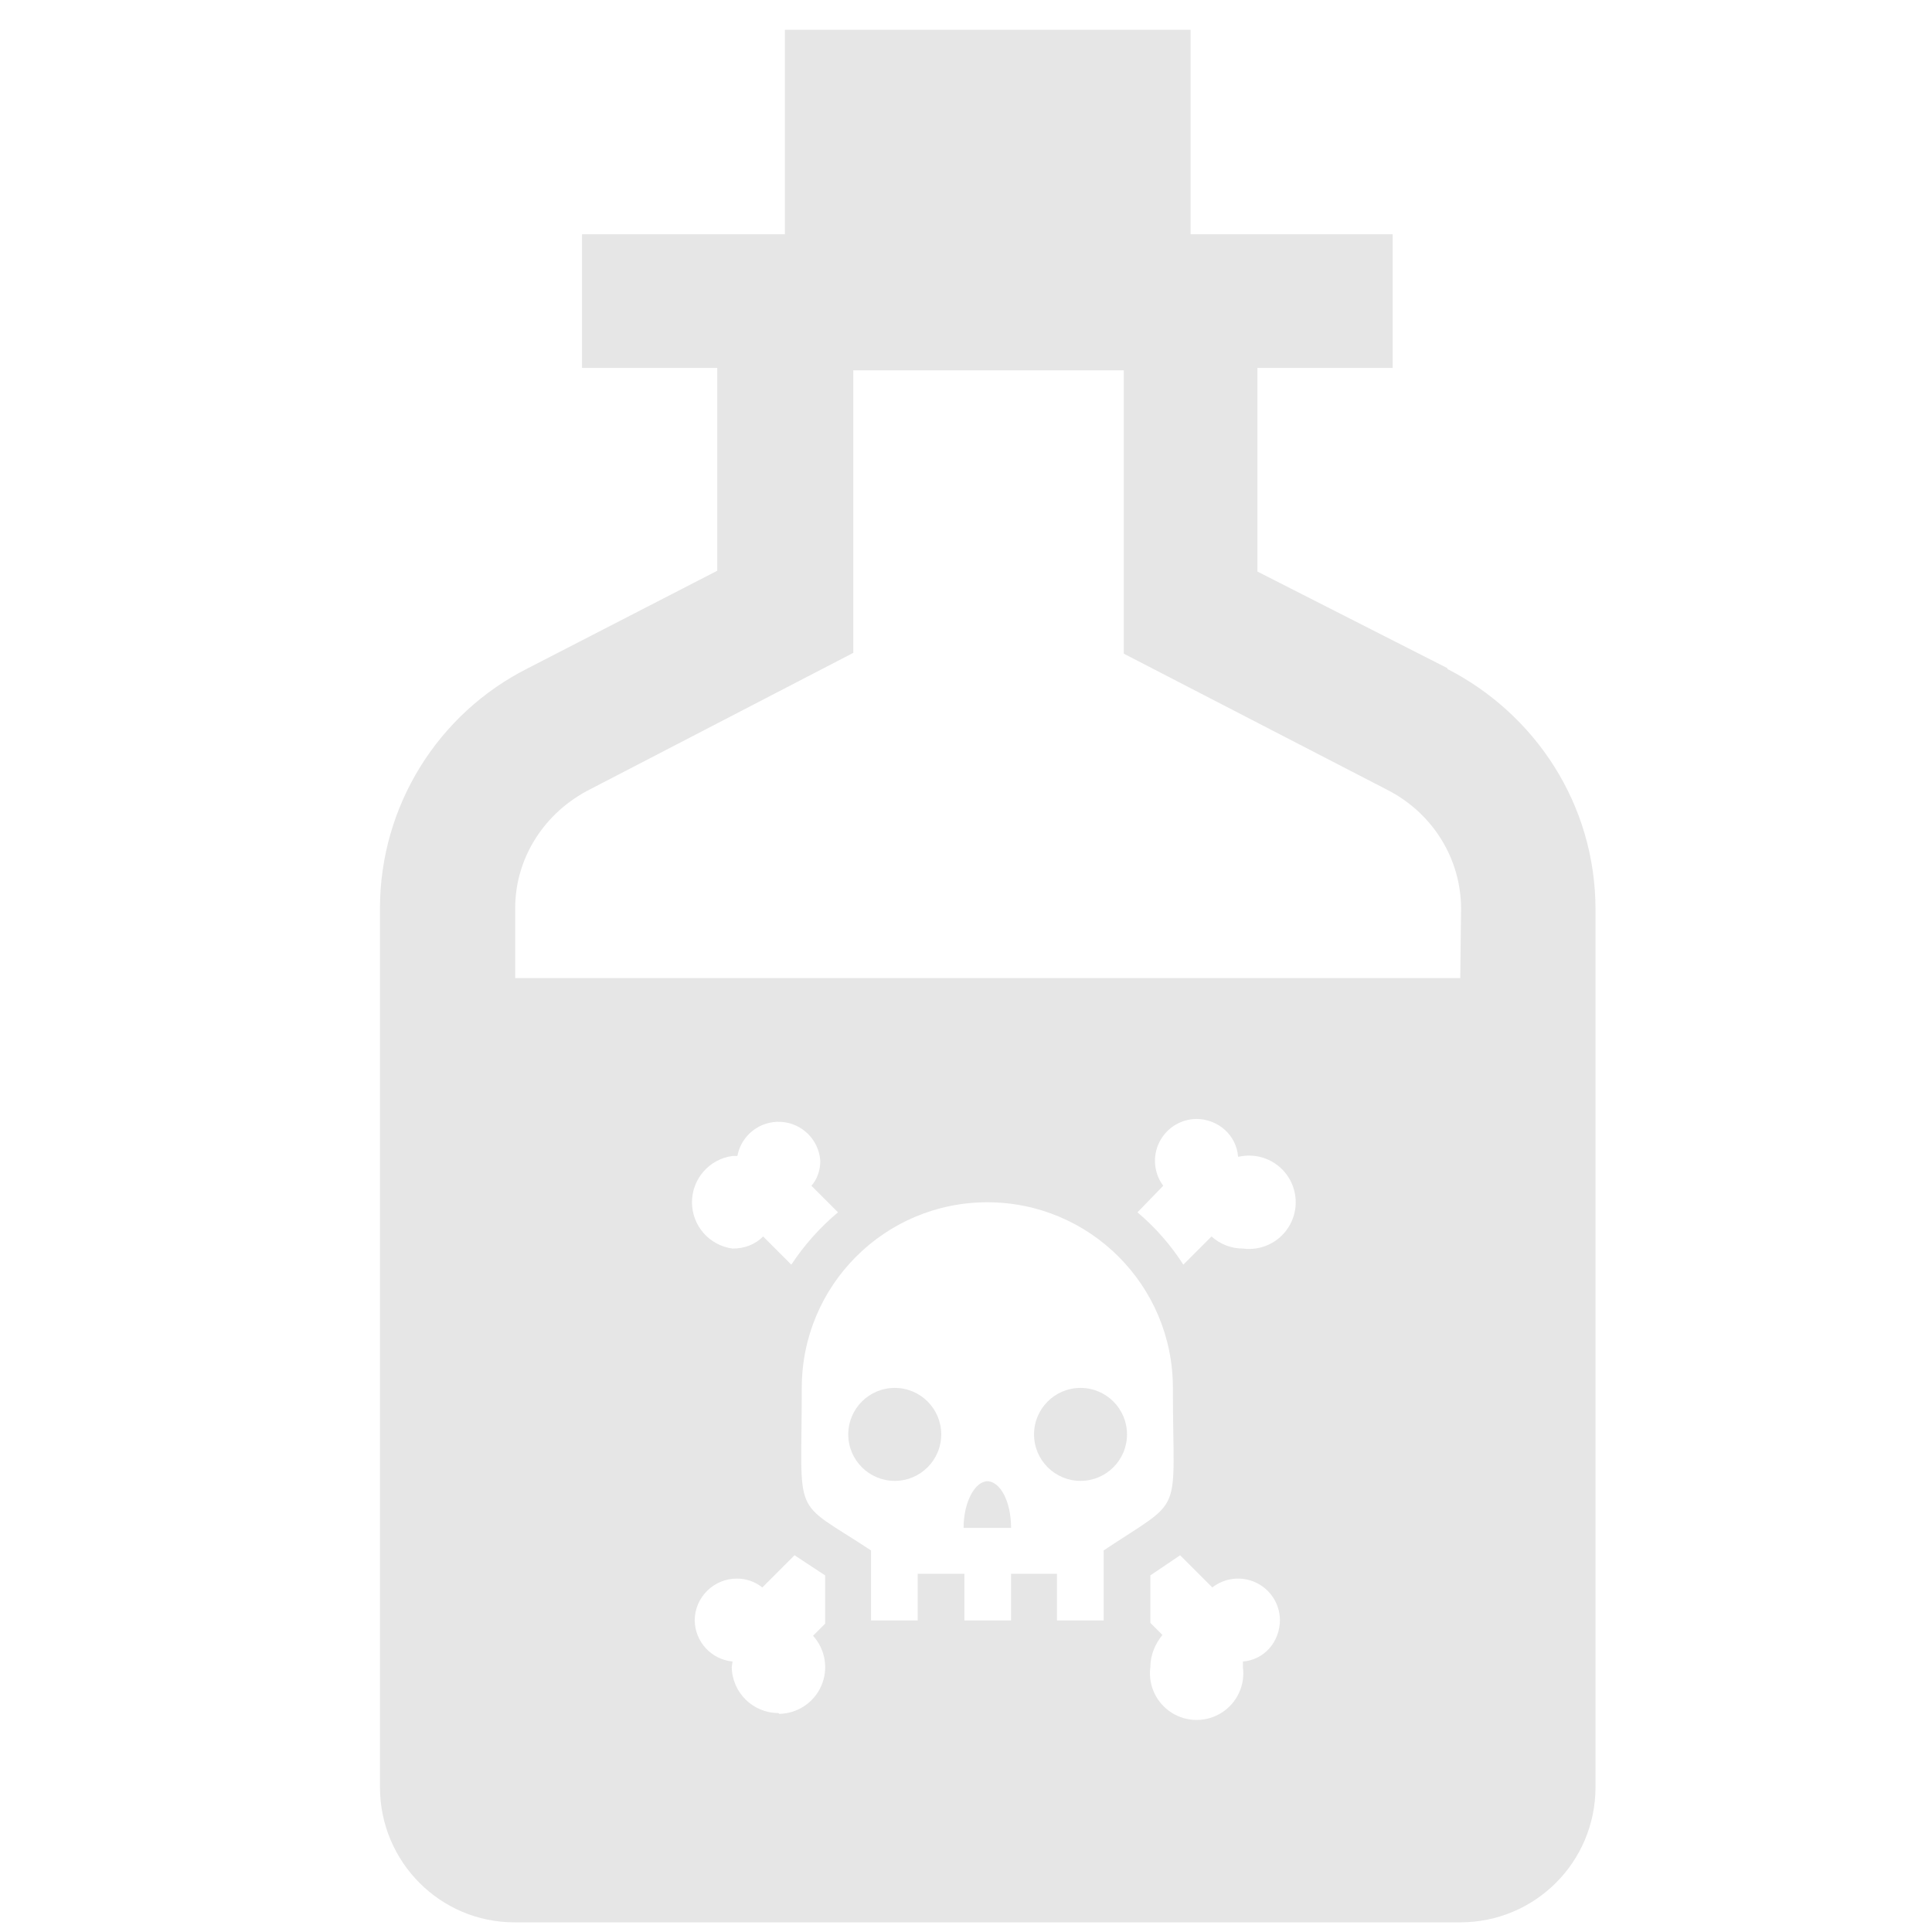
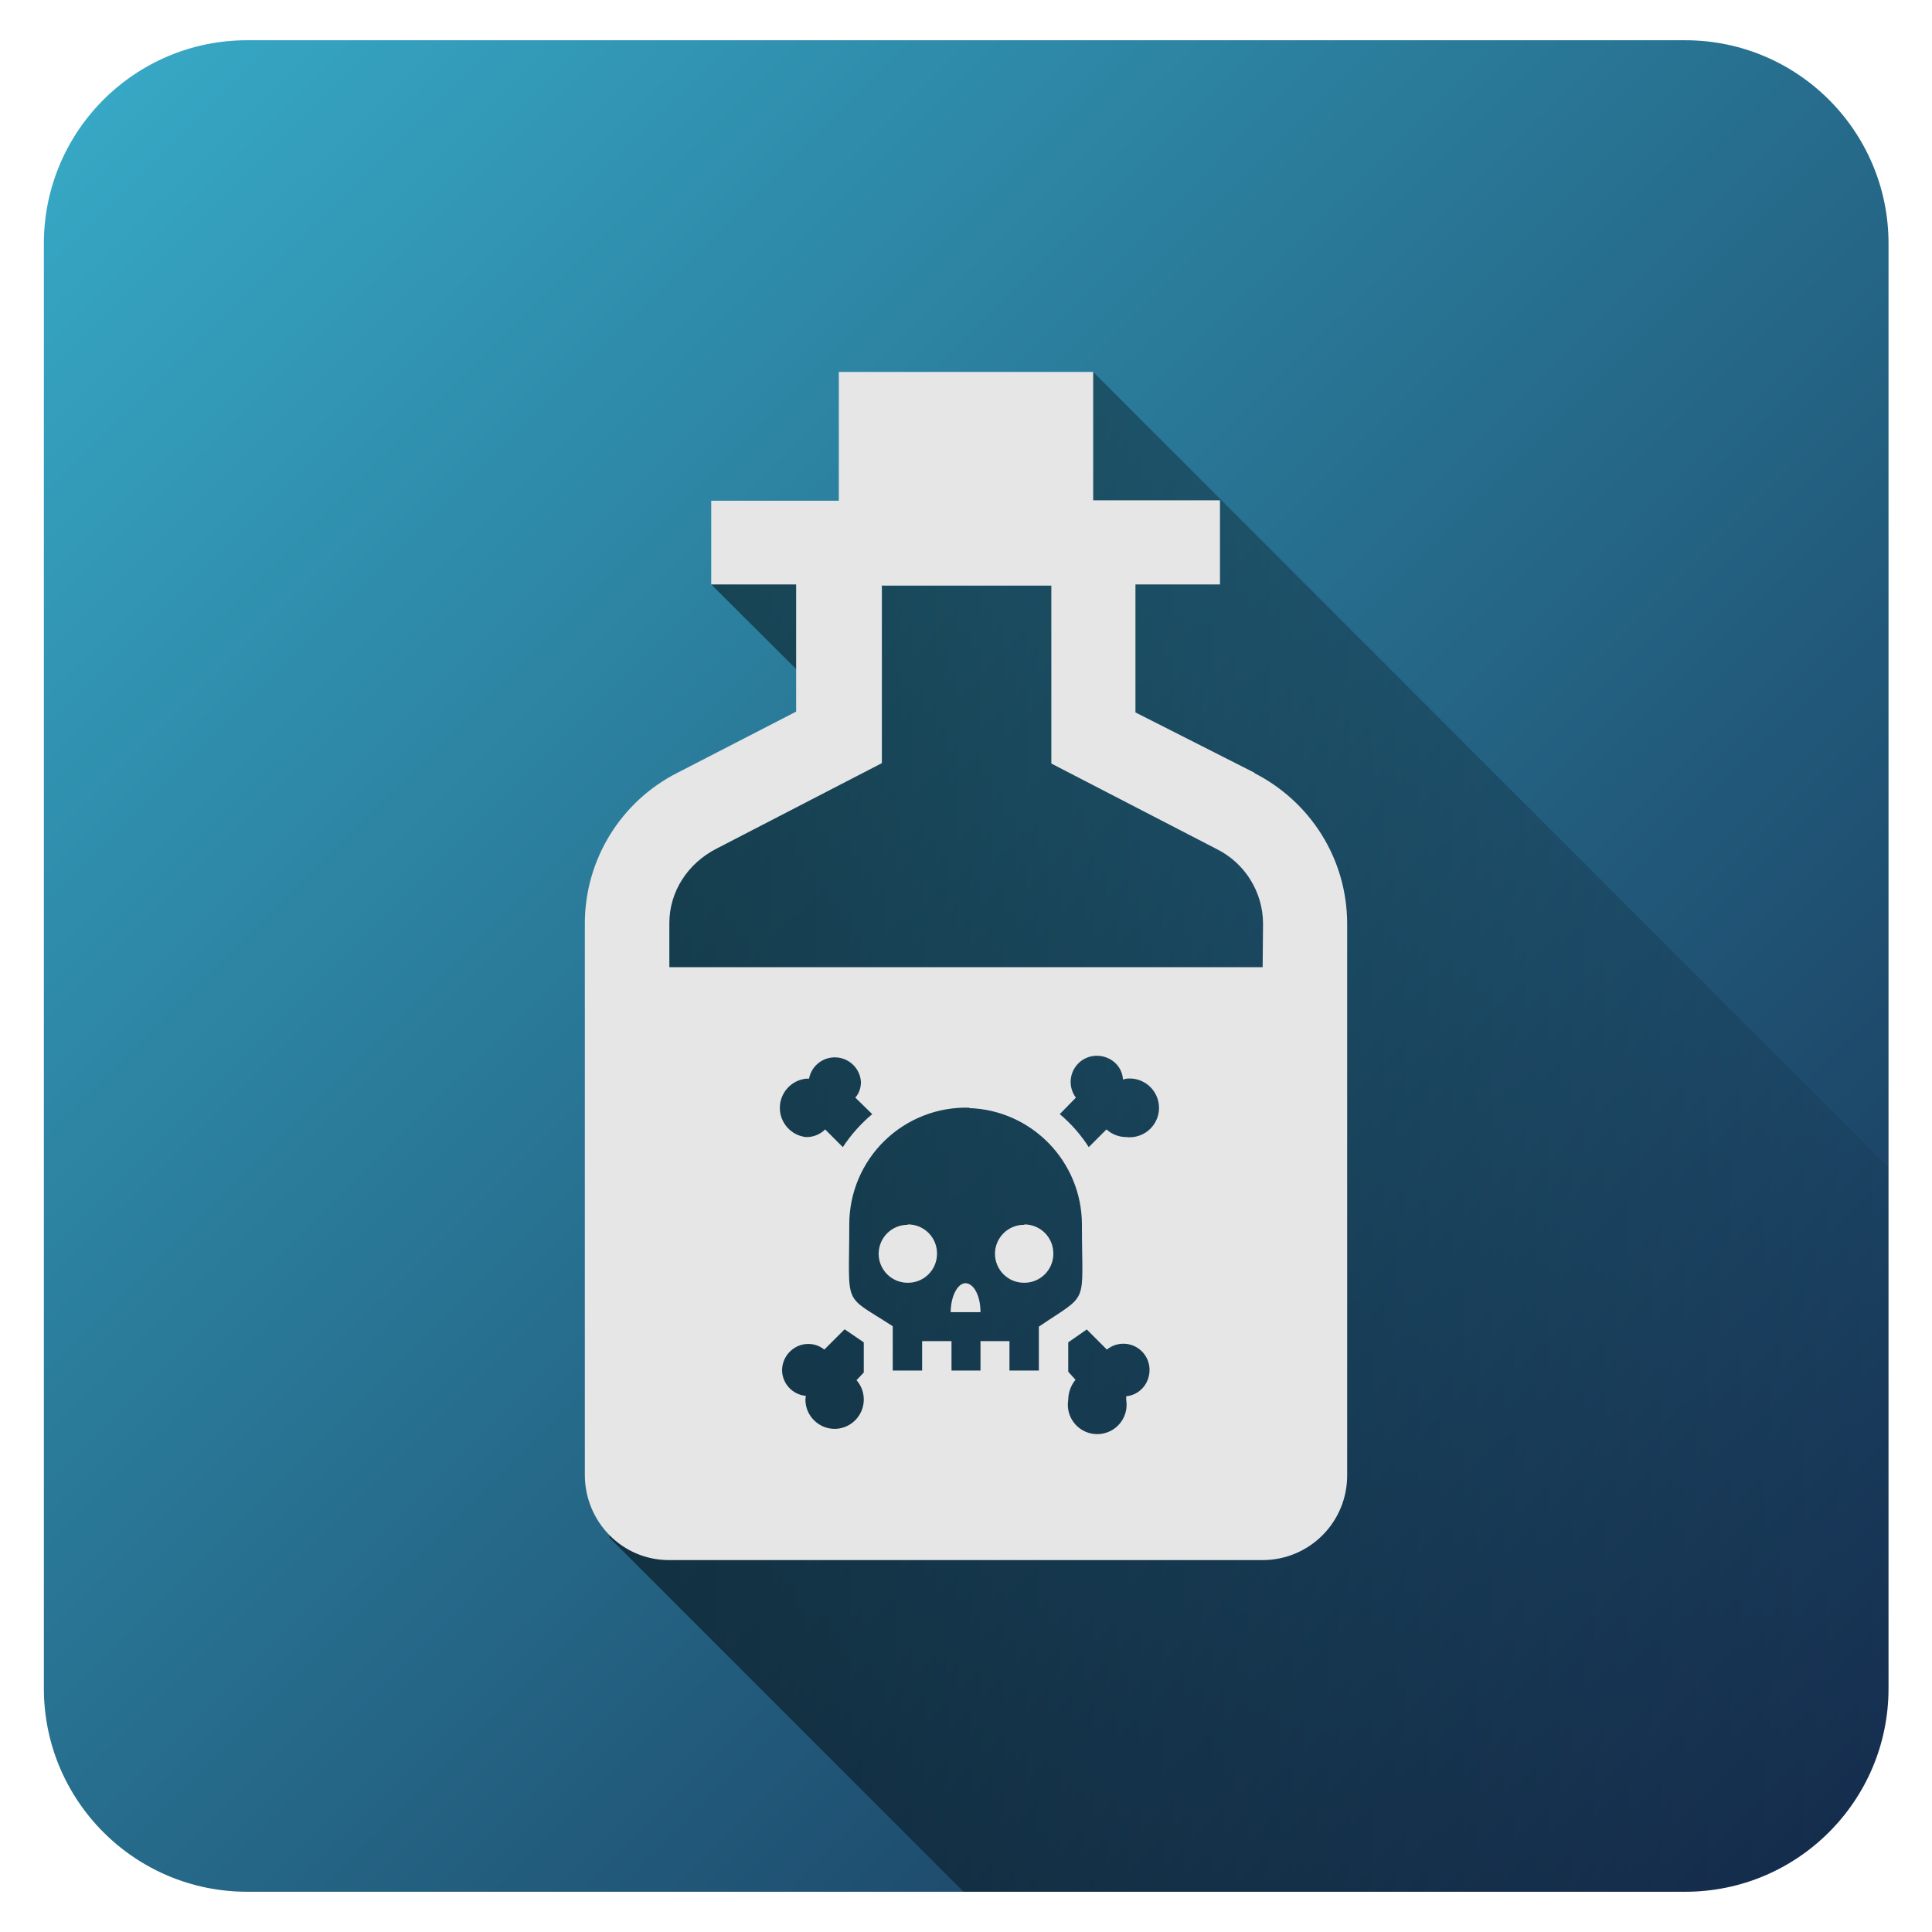
- <svg xmlns="http://www.w3.org/2000/svg" width="24" height="24">
-   <path d="M9.75.37h5.04V3.2H9.75z" fill="#e6e6e6" />
-   <path d="M17.98 8.3l-2.36-1.2V4.57h1.68V2.91H7.23v1.66h1.68v2.52L6.56 8.3a3.34 3.34 0 0 0-1.84 2.98V22.2c0 .93.75 1.68 1.67 1.68h11.75c.93 0 1.68-.75 1.68-1.68V11.3c0-1.31-.75-2.43-1.84-2.99zm-7.57 6.76a3 3 0 0 0-.58.65l-.35-.35c-.1.1-.23.15-.38.15a.58.58 0 0 1 0-1.15h.06a.52.52 0 0 1 1.03.06c0 .12-.04.23-.11.31zm-.74 6.22a.58.58 0 0 1-.58-.57l.01-.07a.52.52 0 0 1-.47-.51c0-.29.24-.52.52-.52a.5.5 0 0 1 .32.11l.4-.4.38.25v.6l-.15.15a.58.58 0 0 1-.42.97zm4.04-1.15h-.58v-.58h-.57v.58h-.58v-.58h-.58v.58h-.58v-.87c-1-.66-.86-.35-.86-2.02a2.3 2.3 0 1 1 4.61 0c0 1.64.16 1.34-.86 2.02zm1.73.51v.07a.58.58 0 1 1-1.15 0c0-.15.06-.29.15-.4l-.15-.15v-.59l.37-.25.4.4a.52.52 0 0 1 .84.4c0 .28-.2.5-.46.52zm0-5.13a.58.58 0 0 1-.39-.15l-.35.35a2.88 2.88 0 0 0-.57-.65l.32-.33a.52.52 0 0 1 .41-.83c.27 0 .5.2.52.47l.06-.01a.58.58 0 1 1 0 1.15zm2.7-3.36H6.4v-.87c0-.62.36-1.19.94-1.48l3.26-1.69V4.6h3.36v3.52l3.27 1.69c.57.29.92.86.92 1.48z" fill="#e6e6e6" />
-   <circle cx="202" cy="332.67" r="11.01" transform="translate(.52 .37) scale(.05245)" fill="#e6e6e6" />
-   <path d="M12.27 18.4c-.16 0-.3.26-.3.58h.59c0-.32-.13-.58-.3-.58z" fill="#e6e6e6" />
-   <circle cx="246" cy="332.67" r="11.01" transform="translate(.52 .37) scale(.05245)" fill="#e6e6e6" />
+ <svg xmlns="http://www.w3.org/2000/svg" xmlns:xlink="http://www.w3.org/1999/xlink" width="48" height="48">
+   <defs>
+     <linearGradient id="b">
+       <stop offset="0" />
+       <stop offset="1" stop-opacity="0" />
+     </linearGradient>
+     <linearGradient xlink:href="#a" id="c" x1="1.09" y1="1" x2="46.91" y2="47" gradientUnits="userSpaceOnUse" />
+     <linearGradient id="a">
+       <stop offset="0" stop-color="#37abc8" />
+       <stop offset="1" stop-color="#162d50" />
+     </linearGradient>
+     <linearGradient xlink:href="#b" id="d" gradientUnits="userSpaceOnUse" x1="15.14" y1="28.62" x2="51.08" y2="28.62" />
+   </defs>
+   <rect width="45.83" height="46" x="1.09" y="1" ry="5.05" fill="url(#c)" fill-rule="evenodd" />
+   <path d="M23.94 47h17.92a5.06 5.06 0 0 0 5.05-5.05V29L27.16 9.24s-3.12 3.14-3.47 3.14c-.36 0-6.02 2.14-6.02 2.14l3.41 3.4-3.45 2.12-2.22 1.69-.27 16.47z" fill="url(#d)" opacity=".51" />
+   <path d="M20.84 9.24v3.2h-3.17v2.08h2.11v3.16l-2.95 1.52a4.2 4.2 0 0 0-2.3 3.74v13.7c0 1.17.93 2.12 2.09 2.12h14.75a2.1 2.1 0 0 0 2.1-2.11V22.96c0-1.64-.93-3.05-2.3-3.75v-.01l-2.96-1.5v-3.18h2.1v-2.09h-3.15V9.24h-6.32zm1.06 5.31h4.22v4.42l4.1 2.12a2.08 2.08 0 0 1 1.16 1.86l-.01 1.08H16.63v-1.1c0-.77.45-1.48 1.18-1.85l4.1-2.12v-4.4zm5.35 11.68c.34 0 .63.25.65.59l.08-.02a.73.73 0 1 1 0 1.45.73.73 0 0 1-.49-.19l-.44.44a3.62 3.62 0 0 0-.72-.82l.4-.41a.65.65 0 0 1 .52-1.04zm-6.5.04a.65.65 0 0 1 .64.61c0 .15-.05.29-.14.39l.42.41a3.77 3.77 0 0 0-.73.82l-.44-.44a.65.65 0 0 1-.48.19.73.73 0 0 1 0-1.45h.08a.65.65 0 0 1 .65-.53zm3.33 1.26a2.9 2.9 0 0 1 2.8 2.89c0 2.06.2 1.68-1.07 2.54v1.09h-.73v-.73h-.72v.73h-.72v-.73h-.73v.73h-.73v-1.1c-1.26-.82-1.08-.43-1.08-2.53a2.9 2.9 0 0 1 2.98-2.9zm-1.53 2.9a.72.72 0 0 0-.72.72.72.72 0 0 0 .72.72.72.72 0 0 0 .73-.72.72.72 0 0 0-.73-.73zm2.9 0a.72.72 0 0 0-.73.72.72.72 0 0 0 .73.72.72.72 0 0 0 .72-.72.72.72 0 0 0-.72-.73zm-1.46 1.45H24h-.01zm0 0c-.2 0-.37.33-.37.72h.74c0-.4-.16-.71-.37-.72zm-3 1.15l.47.32v.75l-.18.19a.73.73 0 0 1-.53 1.21h-.01a.73.73 0 0 1-.73-.72l.01-.1a.65.65 0 0 1-.59-.63c0-.37.3-.66.65-.66a.63.63 0 0 1 .4.14l.5-.5zm6.01 0l.5.5a.65.65 0 0 1 1.06.5c0 .36-.26.63-.58.66v.09a.73.73 0 1 1-1.44 0 .8.8 0 0 1 .18-.5l-.18-.2v-.73l.46-.32z" fill="#e6e6e6" />
</svg>
